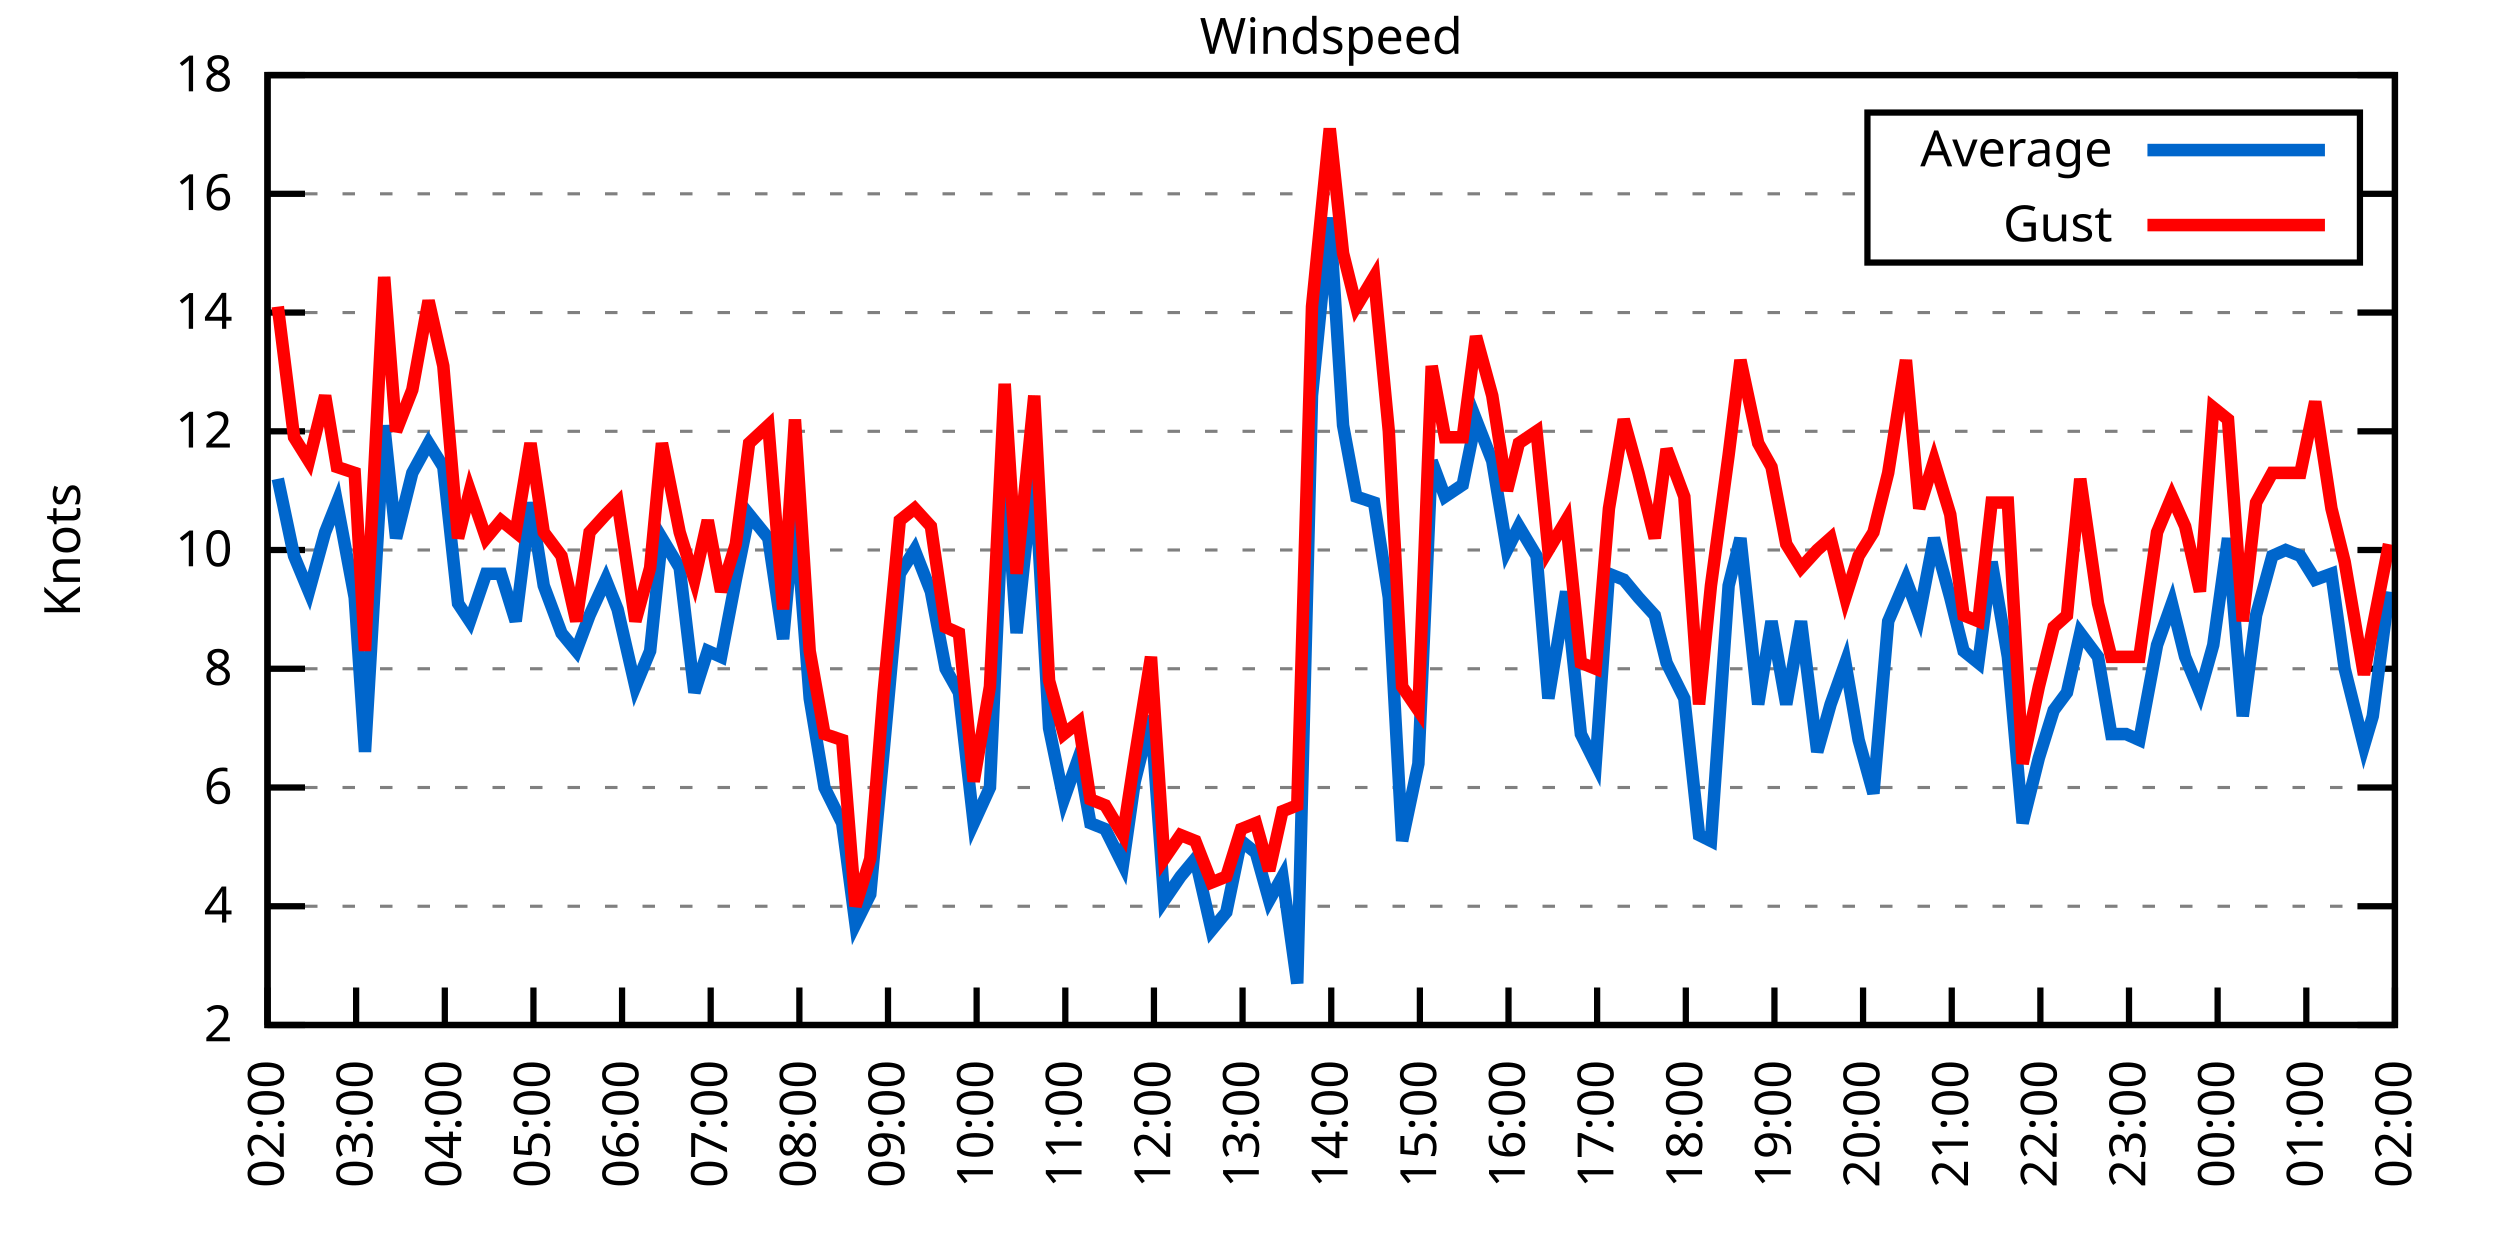
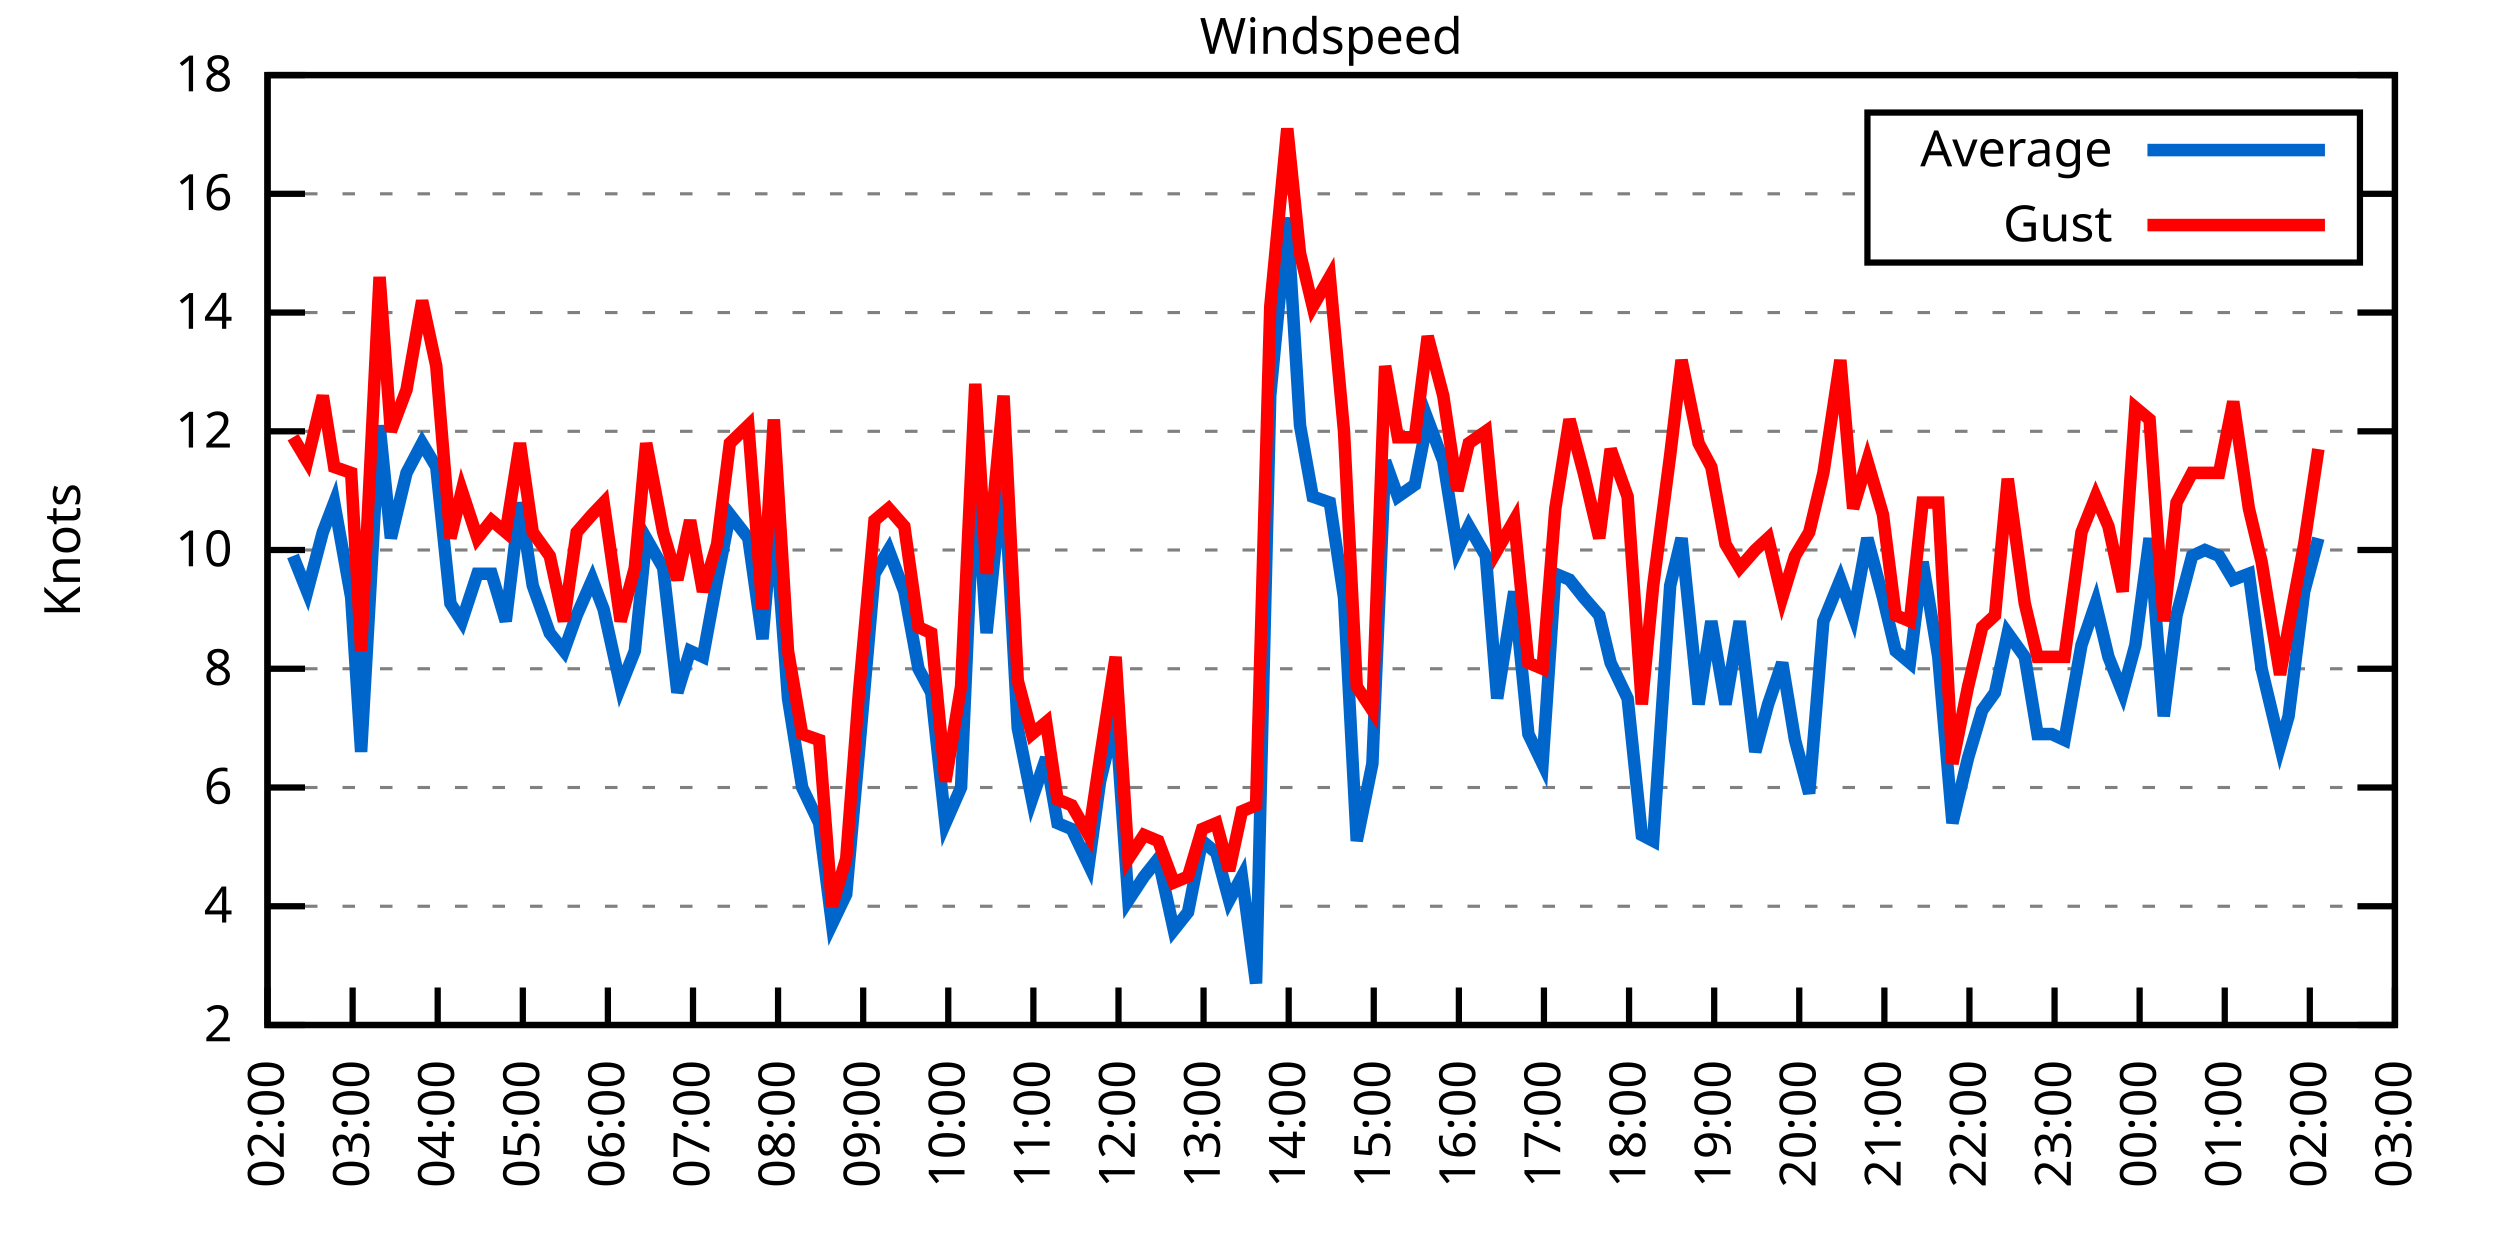
<svg xmlns="http://www.w3.org/2000/svg" xmlns:xlink="http://www.w3.org/1999/xlink" width="400" height="200" viewBox="0 0 400 200">
  <g id="gnuplot_canvas">
    <rect x="0" y="0" width="400" height="200" fill="none" />
    <defs>
      <circle id="gpDot" r="0.5" stroke-width="0.5" stroke="currentColor" />
      <path id="gpPt0" stroke-width="0.333" stroke="currentColor" d="M-1,0 h2 M0,-1 v2" />
      <path id="gpPt1" stroke-width="0.333" stroke="currentColor" d="M-1,-1 L1,1 M1,-1 L-1,1" />
      <path id="gpPt2" stroke-width="0.333" stroke="currentColor" d="M-1,0 L1,0 M0,-1 L0,1 M-1,-1 L1,1 M-1,1 L1,-1" />
      <rect id="gpPt3" stroke-width="0.333" stroke="currentColor" x="-1" y="-1" width="2" height="2" />
      <rect id="gpPt4" stroke-width="0.333" stroke="currentColor" fill="currentColor" x="-1" y="-1" width="2" height="2" />
      <circle id="gpPt5" stroke-width="0.333" stroke="currentColor" cx="0" cy="0" r="1" />
      <use xlink:href="#gpPt5" id="gpPt6" fill="currentColor" stroke="none" />
      <path id="gpPt7" stroke-width="0.333" stroke="currentColor" d="M0,-1.33 L-1.33,0.67 L1.33,0.67 z" />
      <use xlink:href="#gpPt7" id="gpPt8" fill="currentColor" stroke="none" />
      <use xlink:href="#gpPt7" id="gpPt9" stroke="currentColor" transform="rotate(180)" />
      <use xlink:href="#gpPt9" id="gpPt10" fill="currentColor" stroke="none" />
      <use xlink:href="#gpPt3" id="gpPt11" stroke="currentColor" transform="rotate(45)" />
      <use xlink:href="#gpPt11" id="gpPt12" fill="currentColor" stroke="none" />
      <path id="gpPt13" stroke-width="0.333" stroke="currentColor" d="M0,1.330 L1.265,0.411 L0.782,-1.067 L-0.782,-1.076 L-1.265,0.411 z" />
      <use xlink:href="#gpPt13" id="gpPt14" fill="currentColor" stroke="none" />
      <filter id="textbox" filterUnits="objectBoundingBox" x="0" y="0" height="1" width="1">
        <feFlood flood-color="white" flood-opacity="1" result="bgnd" />
        <feComposite in="SourceGraphic" in2="bgnd" operator="atop" />
      </filter>
      <filter id="greybox" filterUnits="objectBoundingBox" x="0" y="0" height="1" width="1">
        <feFlood flood-color="lightgrey" flood-opacity="1" result="grey" />
        <feComposite in="SourceGraphic" in2="grey" operator="atop" />
      </filter>
    </defs>
    <g fill="none" color="white" stroke="currentColor" stroke-width="1.00" stroke-linecap="butt" stroke-linejoin="miter">
</g>
    <g fill="none" color="black" stroke="currentColor" stroke-width="1.00" stroke-linecap="butt" stroke-linejoin="miter">
      <g stroke="none" shape-rendering="crispEdges">
        <polygon fill="rgb(255, 255, 255)" points="42.80,164.00 383.18,164.00 383.18,12.02 42.80,12.02 " />
      </g>
    </g>
    <g fill="none" color="black" stroke="currentColor" stroke-width="1.00" stroke-linecap="butt" stroke-linejoin="miter">
</g>
    <g fill="none" color="black" stroke="black" stroke-width="0.50" stroke-linecap="butt" stroke-linejoin="miter">
</g>
    <g fill="none" color="gray" stroke="currentColor" stroke-width="0.50" stroke-linecap="butt" stroke-linejoin="miter">
      <path stroke="gray" stroke-dasharray="2,4" class="gridline" d="M42.80,164.00 L383.19,164.00  " />
    </g>
    <g fill="none" color="gray" stroke="gray" stroke-width="1.00" stroke-linecap="butt" stroke-linejoin="miter">
</g>
    <g fill="none" color="black" stroke="currentColor" stroke-width="1.00" stroke-linecap="butt" stroke-linejoin="miter">
      <path stroke="black" d="M42.80,164.00 L48.80,164.00 M383.19,164.00 L377.19,164.00  " />
      <g transform="translate(37.20,166.60)" stroke="none" fill="black" font-family="Sans" font-size="8.00" text-anchor="end">
        <text>
          <tspan font-family="Sans"> 2</tspan>
        </text>
      </g>
    </g>
    <g fill="none" color="black" stroke="currentColor" stroke-width="1.00" stroke-linecap="butt" stroke-linejoin="miter">
</g>
    <g fill="none" color="black" stroke="black" stroke-width="0.50" stroke-linecap="butt" stroke-linejoin="miter">
</g>
    <g fill="none" color="gray" stroke="currentColor" stroke-width="0.50" stroke-linecap="butt" stroke-linejoin="miter">
      <path stroke="gray" stroke-dasharray="2,4" class="gridline" d="M42.80,145.00 L383.19,145.00  " />
    </g>
    <g fill="none" color="gray" stroke="gray" stroke-width="1.00" stroke-linecap="butt" stroke-linejoin="miter">
</g>
    <g fill="none" color="black" stroke="currentColor" stroke-width="1.00" stroke-linecap="butt" stroke-linejoin="miter">
      <path stroke="black" d="M42.80,145.00 L48.80,145.00 M383.19,145.00 L377.19,145.00  " />
      <g transform="translate(37.20,147.60)" stroke="none" fill="black" font-family="Sans" font-size="8.00" text-anchor="end">
        <text>
          <tspan font-family="Sans"> 4</tspan>
        </text>
      </g>
    </g>
    <g fill="none" color="black" stroke="currentColor" stroke-width="1.00" stroke-linecap="butt" stroke-linejoin="miter">
</g>
    <g fill="none" color="black" stroke="black" stroke-width="0.50" stroke-linecap="butt" stroke-linejoin="miter">
</g>
    <g fill="none" color="gray" stroke="currentColor" stroke-width="0.50" stroke-linecap="butt" stroke-linejoin="miter">
      <path stroke="gray" stroke-dasharray="2,4" class="gridline" d="M42.80,126.00 L383.19,126.00  " />
    </g>
    <g fill="none" color="gray" stroke="gray" stroke-width="1.00" stroke-linecap="butt" stroke-linejoin="miter">
</g>
    <g fill="none" color="black" stroke="currentColor" stroke-width="1.00" stroke-linecap="butt" stroke-linejoin="miter">
      <path stroke="black" d="M42.80,126.00 L48.80,126.00 M383.19,126.00 L377.19,126.00  " />
      <g transform="translate(37.20,128.60)" stroke="none" fill="black" font-family="Sans" font-size="8.00" text-anchor="end">
        <text>
          <tspan font-family="Sans"> 6</tspan>
        </text>
      </g>
    </g>
    <g fill="none" color="black" stroke="currentColor" stroke-width="1.00" stroke-linecap="butt" stroke-linejoin="miter">
</g>
    <g fill="none" color="black" stroke="black" stroke-width="0.50" stroke-linecap="butt" stroke-linejoin="miter">
</g>
    <g fill="none" color="gray" stroke="currentColor" stroke-width="0.50" stroke-linecap="butt" stroke-linejoin="miter">
      <path stroke="gray" stroke-dasharray="2,4" class="gridline" d="M42.80,107.00 L383.19,107.00  " />
    </g>
    <g fill="none" color="gray" stroke="gray" stroke-width="1.00" stroke-linecap="butt" stroke-linejoin="miter">
</g>
    <g fill="none" color="black" stroke="currentColor" stroke-width="1.00" stroke-linecap="butt" stroke-linejoin="miter">
      <path stroke="black" d="M42.80,107.00 L48.80,107.00 M383.19,107.00 L377.19,107.00  " />
      <g transform="translate(37.20,109.60)" stroke="none" fill="black" font-family="Sans" font-size="8.00" text-anchor="end">
        <text>
          <tspan font-family="Sans"> 8</tspan>
        </text>
      </g>
    </g>
    <g fill="none" color="black" stroke="currentColor" stroke-width="1.00" stroke-linecap="butt" stroke-linejoin="miter">
</g>
    <g fill="none" color="black" stroke="black" stroke-width="0.50" stroke-linecap="butt" stroke-linejoin="miter">
</g>
    <g fill="none" color="gray" stroke="currentColor" stroke-width="0.50" stroke-linecap="butt" stroke-linejoin="miter">
      <path stroke="gray" stroke-dasharray="2,4" class="gridline" d="M42.80,88.00 L383.19,88.00  " />
    </g>
    <g fill="none" color="gray" stroke="gray" stroke-width="1.00" stroke-linecap="butt" stroke-linejoin="miter">
</g>
    <g fill="none" color="black" stroke="currentColor" stroke-width="1.00" stroke-linecap="butt" stroke-linejoin="miter">
      <path stroke="black" d="M42.80,88.00 L48.80,88.00 M383.19,88.00 L377.19,88.00  " />
      <g transform="translate(37.20,90.60)" stroke="none" fill="black" font-family="Sans" font-size="8.00" text-anchor="end">
        <text>
          <tspan font-family="Sans"> 10</tspan>
        </text>
      </g>
    </g>
    <g fill="none" color="black" stroke="currentColor" stroke-width="1.00" stroke-linecap="butt" stroke-linejoin="miter">
</g>
    <g fill="none" color="black" stroke="black" stroke-width="0.50" stroke-linecap="butt" stroke-linejoin="miter">
</g>
    <g fill="none" color="gray" stroke="currentColor" stroke-width="0.50" stroke-linecap="butt" stroke-linejoin="miter">
      <path stroke="gray" stroke-dasharray="2,4" class="gridline" d="M42.80,69.01 L383.19,69.01  " />
    </g>
    <g fill="none" color="gray" stroke="gray" stroke-width="1.00" stroke-linecap="butt" stroke-linejoin="miter">
</g>
    <g fill="none" color="black" stroke="currentColor" stroke-width="1.00" stroke-linecap="butt" stroke-linejoin="miter">
      <path stroke="black" d="M42.80,69.01 L48.80,69.01 M383.19,69.01 L377.19,69.01  " />
      <g transform="translate(37.20,71.61)" stroke="none" fill="black" font-family="Sans" font-size="8.00" text-anchor="end">
        <text>
          <tspan font-family="Sans"> 12</tspan>
        </text>
      </g>
    </g>
    <g fill="none" color="black" stroke="currentColor" stroke-width="1.00" stroke-linecap="butt" stroke-linejoin="miter">
</g>
    <g fill="none" color="black" stroke="black" stroke-width="0.50" stroke-linecap="butt" stroke-linejoin="miter">
</g>
    <g fill="none" color="gray" stroke="currentColor" stroke-width="0.50" stroke-linecap="butt" stroke-linejoin="miter">
      <path stroke="gray" stroke-dasharray="2,4" class="gridline" d="M42.80,50.01 L383.19,50.01  " />
    </g>
    <g fill="none" color="gray" stroke="gray" stroke-width="1.00" stroke-linecap="butt" stroke-linejoin="miter">
</g>
    <g fill="none" color="black" stroke="currentColor" stroke-width="1.00" stroke-linecap="butt" stroke-linejoin="miter">
      <path stroke="black" d="M42.80,50.01 L48.80,50.01 M383.19,50.01 L377.19,50.01  " />
      <g transform="translate(37.20,52.61)" stroke="none" fill="black" font-family="Sans" font-size="8.00" text-anchor="end">
        <text>
          <tspan font-family="Sans"> 14</tspan>
        </text>
      </g>
    </g>
    <g fill="none" color="black" stroke="currentColor" stroke-width="1.00" stroke-linecap="butt" stroke-linejoin="miter">
</g>
    <g fill="none" color="black" stroke="black" stroke-width="0.50" stroke-linecap="butt" stroke-linejoin="miter">
</g>
    <g fill="none" color="gray" stroke="currentColor" stroke-width="0.50" stroke-linecap="butt" stroke-linejoin="miter">
      <path stroke="gray" stroke-dasharray="2,4" class="gridline" d="M42.80,31.01 L298.79,31.01 M377.59,31.01 L383.19,31.01  " />
    </g>
    <g fill="none" color="gray" stroke="gray" stroke-width="1.00" stroke-linecap="butt" stroke-linejoin="miter">
</g>
    <g fill="none" color="black" stroke="currentColor" stroke-width="1.00" stroke-linecap="butt" stroke-linejoin="miter">
      <path stroke="black" d="M42.80,31.01 L48.80,31.01 M383.19,31.01 L377.19,31.01  " />
      <g transform="translate(37.20,33.61)" stroke="none" fill="black" font-family="Sans" font-size="8.00" text-anchor="end">
        <text>
          <tspan font-family="Sans"> 16</tspan>
        </text>
      </g>
    </g>
    <g fill="none" color="black" stroke="currentColor" stroke-width="1.00" stroke-linecap="butt" stroke-linejoin="miter">
</g>
    <g fill="none" color="black" stroke="black" stroke-width="0.50" stroke-linecap="butt" stroke-linejoin="miter">
</g>
    <g fill="none" color="gray" stroke="currentColor" stroke-width="0.50" stroke-linecap="butt" stroke-linejoin="miter">
      <path stroke="gray" stroke-dasharray="2,4" class="gridline" d="M42.80,12.01 L383.19,12.01  " />
    </g>
    <g fill="none" color="gray" stroke="gray" stroke-width="1.00" stroke-linecap="butt" stroke-linejoin="miter">
</g>
    <g fill="none" color="black" stroke="currentColor" stroke-width="1.00" stroke-linecap="butt" stroke-linejoin="miter">
      <path stroke="black" d="M42.80,12.01 L48.80,12.01 M383.19,12.01 L377.19,12.01  " />
      <g transform="translate(37.20,14.61)" stroke="none" fill="black" font-family="Sans" font-size="8.00" text-anchor="end">
        <text>
          <tspan font-family="Sans"> 18</tspan>
        </text>
      </g>
    </g>
    <g fill="none" color="black" stroke="currentColor" stroke-width="1.00" stroke-linecap="butt" stroke-linejoin="miter">
      <path stroke="black" d="M42.80,164.00 L42.80,158.00  " />
      <g transform="translate(45.40,169.60) rotate(270.00)" stroke="none" fill="black" font-family="Sans" font-size="8.00" text-anchor="end">
        <text>
          <tspan font-family="Sans">02:00</tspan>
        </text>
      </g>
    </g>
    <g fill="none" color="black" stroke="currentColor" stroke-width="1.00" stroke-linecap="butt" stroke-linejoin="miter">
-       <path stroke="black" d="M56.98,164.00 L56.98,158.00  " />
-       <g transform="translate(59.58,169.60) rotate(270.00)" stroke="none" fill="black" font-family="Sans" font-size="8.00" text-anchor="end">
+       <path stroke="black" d="M56.42,164.00 L56.42,158.00  " />
+       <g transform="translate(59.02,169.60) rotate(270.00)" stroke="none" fill="black" font-family="Sans" font-size="8.00" text-anchor="end">
        <text>
          <tspan font-family="Sans">03:00</tspan>
        </text>
      </g>
    </g>
    <g fill="none" color="black" stroke="currentColor" stroke-width="1.00" stroke-linecap="butt" stroke-linejoin="miter">
-       <path stroke="black" d="M71.17,164.00 L71.17,158.00  " />
-       <g transform="translate(73.77,169.60) rotate(270.00)" stroke="none" fill="black" font-family="Sans" font-size="8.00" text-anchor="end">
+       <path stroke="black" d="M70.03,164.00 L70.03,158.00  " />
+       <g transform="translate(72.63,169.60) rotate(270.00)" stroke="none" fill="black" font-family="Sans" font-size="8.00" text-anchor="end">
        <text>
          <tspan font-family="Sans">04:00</tspan>
        </text>
      </g>
    </g>
    <g fill="none" color="black" stroke="currentColor" stroke-width="1.00" stroke-linecap="butt" stroke-linejoin="miter">
-       <path stroke="black" d="M85.35,164.00 L85.35,158.00  " />
-       <g transform="translate(87.95,169.60) rotate(270.00)" stroke="none" fill="black" font-family="Sans" font-size="8.00" text-anchor="end">
+       <path stroke="black" d="M83.65,164.00 L83.65,158.00  " />
+       <g transform="translate(86.25,169.60) rotate(270.00)" stroke="none" fill="black" font-family="Sans" font-size="8.00" text-anchor="end">
        <text>
          <tspan font-family="Sans">05:00</tspan>
        </text>
      </g>
    </g>
    <g fill="none" color="black" stroke="currentColor" stroke-width="1.00" stroke-linecap="butt" stroke-linejoin="miter">
-       <path stroke="black" d="M99.53,164.00 L99.53,158.00  " />
-       <g transform="translate(102.13,169.60) rotate(270.00)" stroke="none" fill="black" font-family="Sans" font-size="8.00" text-anchor="end">
+       <path stroke="black" d="M97.26,164.00 L97.26,158.00  " />
+       <g transform="translate(99.86,169.60) rotate(270.00)" stroke="none" fill="black" font-family="Sans" font-size="8.00" text-anchor="end">
        <text>
          <tspan font-family="Sans">06:00</tspan>
        </text>
      </g>
    </g>
    <g fill="none" color="black" stroke="currentColor" stroke-width="1.00" stroke-linecap="butt" stroke-linejoin="miter">
-       <path stroke="black" d="M113.71,164.00 L113.71,158.00  " />
-       <g transform="translate(116.31,169.60) rotate(270.00)" stroke="none" fill="black" font-family="Sans" font-size="8.00" text-anchor="end">
+       <path stroke="black" d="M110.88,164.00 L110.88,158.00  " />
+       <g transform="translate(113.48,169.60) rotate(270.00)" stroke="none" fill="black" font-family="Sans" font-size="8.00" text-anchor="end">
        <text>
          <tspan font-family="Sans">07:00</tspan>
        </text>
      </g>
    </g>
    <g fill="none" color="black" stroke="currentColor" stroke-width="1.00" stroke-linecap="butt" stroke-linejoin="miter">
-       <path stroke="black" d="M127.90,164.00 L127.90,158.00  " />
-       <g transform="translate(130.50,169.60) rotate(270.00)" stroke="none" fill="black" font-family="Sans" font-size="8.00" text-anchor="end">
+       <path stroke="black" d="M124.49,164.00 L124.49,158.00  " />
+       <g transform="translate(127.09,169.60) rotate(270.00)" stroke="none" fill="black" font-family="Sans" font-size="8.00" text-anchor="end">
        <text>
          <tspan font-family="Sans">08:00</tspan>
        </text>
      </g>
    </g>
    <g fill="none" color="black" stroke="currentColor" stroke-width="1.00" stroke-linecap="butt" stroke-linejoin="miter">
-       <path stroke="black" d="M142.08,164.00 L142.08,158.00  " />
-       <g transform="translate(144.68,169.60) rotate(270.00)" stroke="none" fill="black" font-family="Sans" font-size="8.00" text-anchor="end">
+       <path stroke="black" d="M138.11,164.00 L138.11,158.00  " />
+       <g transform="translate(140.71,169.60) rotate(270.00)" stroke="none" fill="black" font-family="Sans" font-size="8.00" text-anchor="end">
        <text>
          <tspan font-family="Sans">09:00</tspan>
        </text>
      </g>
    </g>
    <g fill="none" color="black" stroke="currentColor" stroke-width="1.00" stroke-linecap="butt" stroke-linejoin="miter">
-       <path stroke="black" d="M156.26,164.00 L156.26,158.00  " />
-       <g transform="translate(158.86,169.60) rotate(270.00)" stroke="none" fill="black" font-family="Sans" font-size="8.00" text-anchor="end">
+       <path stroke="black" d="M151.72,164.00 L151.72,158.00  " />
+       <g transform="translate(154.32,169.60) rotate(270.00)" stroke="none" fill="black" font-family="Sans" font-size="8.00" text-anchor="end">
        <text>
          <tspan font-family="Sans">10:00</tspan>
        </text>
      </g>
    </g>
    <g fill="none" color="black" stroke="currentColor" stroke-width="1.00" stroke-linecap="butt" stroke-linejoin="miter">
-       <path stroke="black" d="M170.45,164.00 L170.45,158.00  " />
-       <g transform="translate(173.05,169.60) rotate(270.00)" stroke="none" fill="black" font-family="Sans" font-size="8.00" text-anchor="end">
+       <path stroke="black" d="M165.34,164.00 L165.34,158.00  " />
+       <g transform="translate(167.94,169.60) rotate(270.00)" stroke="none" fill="black" font-family="Sans" font-size="8.00" text-anchor="end">
        <text>
          <tspan font-family="Sans">11:00</tspan>
        </text>
      </g>
    </g>
    <g fill="none" color="black" stroke="currentColor" stroke-width="1.00" stroke-linecap="butt" stroke-linejoin="miter">
-       <path stroke="black" d="M184.63,164.00 L184.63,158.00  " />
-       <g transform="translate(187.23,169.60) rotate(270.00)" stroke="none" fill="black" font-family="Sans" font-size="8.00" text-anchor="end">
+       <path stroke="black" d="M178.96,164.00 L178.96,158.00  " />
+       <g transform="translate(181.56,169.60) rotate(270.00)" stroke="none" fill="black" font-family="Sans" font-size="8.00" text-anchor="end">
        <text>
          <tspan font-family="Sans">12:00</tspan>
        </text>
      </g>
    </g>
    <g fill="none" color="black" stroke="currentColor" stroke-width="1.00" stroke-linecap="butt" stroke-linejoin="miter">
-       <path stroke="black" d="M198.81,164.00 L198.81,158.00  " />
-       <g transform="translate(201.41,169.60) rotate(270.00)" stroke="none" fill="black" font-family="Sans" font-size="8.00" text-anchor="end">
+       <path stroke="black" d="M192.57,164.00 L192.57,158.00  " />
+       <g transform="translate(195.17,169.60) rotate(270.00)" stroke="none" fill="black" font-family="Sans" font-size="8.00" text-anchor="end">
        <text>
          <tspan font-family="Sans">13:00</tspan>
        </text>
      </g>
    </g>
    <g fill="none" color="black" stroke="currentColor" stroke-width="1.00" stroke-linecap="butt" stroke-linejoin="miter">
-       <path stroke="black" d="M213.00,164.00 L213.00,158.00  " />
-       <g transform="translate(215.60,169.60) rotate(270.00)" stroke="none" fill="black" font-family="Sans" font-size="8.00" text-anchor="end">
+       <path stroke="black" d="M206.19,164.00 L206.19,158.00  " />
+       <g transform="translate(208.79,169.60) rotate(270.00)" stroke="none" fill="black" font-family="Sans" font-size="8.00" text-anchor="end">
        <text>
          <tspan font-family="Sans">14:00</tspan>
        </text>
      </g>
    </g>
    <g fill="none" color="black" stroke="currentColor" stroke-width="1.00" stroke-linecap="butt" stroke-linejoin="miter">
-       <path stroke="black" d="M227.18,164.00 L227.18,158.00  " />
-       <g transform="translate(229.78,169.60) rotate(270.00)" stroke="none" fill="black" font-family="Sans" font-size="8.00" text-anchor="end">
+       <path stroke="black" d="M219.80,164.00 L219.80,158.00  " />
+       <g transform="translate(222.40,169.60) rotate(270.00)" stroke="none" fill="black" font-family="Sans" font-size="8.00" text-anchor="end">
        <text>
          <tspan font-family="Sans">15:00</tspan>
        </text>
      </g>
    </g>
    <g fill="none" color="black" stroke="currentColor" stroke-width="1.00" stroke-linecap="butt" stroke-linejoin="miter">
-       <path stroke="black" d="M241.36,164.00 L241.36,158.00  " />
-       <g transform="translate(243.96,169.60) rotate(270.00)" stroke="none" fill="black" font-family="Sans" font-size="8.00" text-anchor="end">
+       <path stroke="black" d="M233.42,164.00 L233.42,158.00  " />
+       <g transform="translate(236.02,169.60) rotate(270.00)" stroke="none" fill="black" font-family="Sans" font-size="8.00" text-anchor="end">
        <text>
          <tspan font-family="Sans">16:00</tspan>
        </text>
      </g>
    </g>
    <g fill="none" color="black" stroke="currentColor" stroke-width="1.00" stroke-linecap="butt" stroke-linejoin="miter">
-       <path stroke="black" d="M255.54,164.00 L255.54,158.00  " />
-       <g transform="translate(258.14,169.60) rotate(270.00)" stroke="none" fill="black" font-family="Sans" font-size="8.00" text-anchor="end">
+       <path stroke="black" d="M247.03,164.00 L247.03,158.00  " />
+       <g transform="translate(249.63,169.60) rotate(270.00)" stroke="none" fill="black" font-family="Sans" font-size="8.00" text-anchor="end">
        <text>
          <tspan font-family="Sans">17:00</tspan>
        </text>
      </g>
    </g>
    <g fill="none" color="black" stroke="currentColor" stroke-width="1.00" stroke-linecap="butt" stroke-linejoin="miter">
-       <path stroke="black" d="M269.73,164.00 L269.73,158.00  " />
-       <g transform="translate(272.33,169.60) rotate(270.00)" stroke="none" fill="black" font-family="Sans" font-size="8.00" text-anchor="end">
+       <path stroke="black" d="M260.65,164.00 L260.65,158.00  " />
+       <g transform="translate(263.25,169.60) rotate(270.00)" stroke="none" fill="black" font-family="Sans" font-size="8.00" text-anchor="end">
        <text>
          <tspan font-family="Sans">18:00</tspan>
        </text>
      </g>
    </g>
    <g fill="none" color="black" stroke="currentColor" stroke-width="1.00" stroke-linecap="butt" stroke-linejoin="miter">
-       <path stroke="black" d="M283.91,164.00 L283.91,158.00  " />
-       <g transform="translate(286.51,169.60) rotate(270.00)" stroke="none" fill="black" font-family="Sans" font-size="8.00" text-anchor="end">
+       <path stroke="black" d="M274.27,164.00 L274.27,158.00  " />
+       <g transform="translate(276.87,169.60) rotate(270.00)" stroke="none" fill="black" font-family="Sans" font-size="8.00" text-anchor="end">
        <text>
          <tspan font-family="Sans">19:00</tspan>
        </text>
      </g>
    </g>
    <g fill="none" color="black" stroke="currentColor" stroke-width="1.00" stroke-linecap="butt" stroke-linejoin="miter">
-       <path stroke="black" d="M298.09,164.00 L298.09,158.00  " />
-       <g transform="translate(300.69,169.60) rotate(270.00)" stroke="none" fill="black" font-family="Sans" font-size="8.00" text-anchor="end">
+       <path stroke="black" d="M287.88,164.00 L287.88,158.00  " />
+       <g transform="translate(290.48,169.60) rotate(270.00)" stroke="none" fill="black" font-family="Sans" font-size="8.00" text-anchor="end">
        <text>
          <tspan font-family="Sans">20:00</tspan>
        </text>
      </g>
    </g>
    <g fill="none" color="black" stroke="currentColor" stroke-width="1.00" stroke-linecap="butt" stroke-linejoin="miter">
-       <path stroke="black" d="M312.28,164.00 L312.28,158.00  " />
-       <g transform="translate(314.88,169.60) rotate(270.00)" stroke="none" fill="black" font-family="Sans" font-size="8.00" text-anchor="end">
+       <path stroke="black" d="M301.50,164.00 L301.50,158.00  " />
+       <g transform="translate(304.10,169.60) rotate(270.00)" stroke="none" fill="black" font-family="Sans" font-size="8.00" text-anchor="end">
        <text>
          <tspan font-family="Sans">21:00</tspan>
        </text>
      </g>
    </g>
    <g fill="none" color="black" stroke="currentColor" stroke-width="1.00" stroke-linecap="butt" stroke-linejoin="miter">
-       <path stroke="black" d="M326.46,164.00 L326.46,158.00  " />
-       <g transform="translate(329.06,169.60) rotate(270.00)" stroke="none" fill="black" font-family="Sans" font-size="8.00" text-anchor="end">
+       <path stroke="black" d="M315.11,164.00 L315.11,158.00  " />
+       <g transform="translate(317.71,169.60) rotate(270.00)" stroke="none" fill="black" font-family="Sans" font-size="8.00" text-anchor="end">
        <text>
          <tspan font-family="Sans">22:00</tspan>
        </text>
      </g>
    </g>
    <g fill="none" color="black" stroke="currentColor" stroke-width="1.00" stroke-linecap="butt" stroke-linejoin="miter">
-       <path stroke="black" d="M340.64,164.00 L340.64,158.00  " />
-       <g transform="translate(343.24,169.60) rotate(270.00)" stroke="none" fill="black" font-family="Sans" font-size="8.00" text-anchor="end">
+       <path stroke="black" d="M328.73,164.00 L328.73,158.00  " />
+       <g transform="translate(331.33,169.60) rotate(270.00)" stroke="none" fill="black" font-family="Sans" font-size="8.00" text-anchor="end">
        <text>
          <tspan font-family="Sans">23:00</tspan>
        </text>
      </g>
    </g>
    <g fill="none" color="black" stroke="currentColor" stroke-width="1.00" stroke-linecap="butt" stroke-linejoin="miter">
-       <path stroke="black" d="M354.82,164.00 L354.82,158.00  " />
-       <g transform="translate(357.42,169.60) rotate(270.00)" stroke="none" fill="black" font-family="Sans" font-size="8.00" text-anchor="end">
+       <path stroke="black" d="M342.34,164.00 L342.34,158.00  " />
+       <g transform="translate(344.94,169.60) rotate(270.00)" stroke="none" fill="black" font-family="Sans" font-size="8.00" text-anchor="end">
        <text>
          <tspan font-family="Sans">00:00</tspan>
        </text>
      </g>
    </g>
    <g fill="none" color="black" stroke="currentColor" stroke-width="1.00" stroke-linecap="butt" stroke-linejoin="miter">
-       <path stroke="black" d="M369.01,164.00 L369.01,158.00  " />
-       <g transform="translate(371.61,169.60) rotate(270.00)" stroke="none" fill="black" font-family="Sans" font-size="8.00" text-anchor="end">
+       <path stroke="black" d="M355.96,164.00 L355.96,158.00  " />
+       <g transform="translate(358.56,169.60) rotate(270.00)" stroke="none" fill="black" font-family="Sans" font-size="8.00" text-anchor="end">
        <text>
          <tspan font-family="Sans">01:00</tspan>
+         </text>
+       </g>
+     </g>
+     <g fill="none" color="black" stroke="currentColor" stroke-width="1.00" stroke-linecap="butt" stroke-linejoin="miter">
+       <path stroke="black" d="M369.57,164.00 L369.57,158.00  " />
+       <g transform="translate(372.17,169.60) rotate(270.00)" stroke="none" fill="black" font-family="Sans" font-size="8.00" text-anchor="end">
+         <text>
+           <tspan font-family="Sans">02:00</tspan>
        </text>
      </g>
    </g>
    <g fill="none" color="black" stroke="currentColor" stroke-width="1.00" stroke-linecap="butt" stroke-linejoin="miter">
      <path stroke="black" d="M383.19,164.00 L383.19,158.00  " />
      <g transform="translate(385.79,169.60) rotate(270.00)" stroke="none" fill="black" font-family="Sans" font-size="8.00" text-anchor="end">
        <text>
-           <tspan font-family="Sans">02:00</tspan>
+           <tspan font-family="Sans">03:00</tspan>
        </text>
      </g>
    </g>
    <g fill="none" color="black" stroke="currentColor" stroke-width="1.00" stroke-linecap="butt" stroke-linejoin="miter">
</g>
    <g fill="none" color="black" stroke="currentColor" stroke-width="1.00" stroke-linecap="butt" stroke-linejoin="miter">
      <path stroke="black" d="M42.80,12.01 L42.80,164.00 L383.19,164.00 L383.19,12.01 L42.80,12.01 Z  " />
    </g>
    <g fill="none" color="black" stroke="currentColor" stroke-width="1.00" stroke-linecap="butt" stroke-linejoin="miter">
</g>
    <g fill="none" color="black" stroke="currentColor" stroke-width="1.00" stroke-linecap="butt" stroke-linejoin="miter">
      <path stroke="black" d="M298.79,42.01 L298.79,18.01 L377.59,18.01 L377.59,42.01 L298.79,42.01 Z  " />
    </g>
    <g id="Windspeed_plot_1">
      <g fill="none" color="white" stroke="black" stroke-width="2.00" stroke-linecap="butt" stroke-linejoin="miter">
</g>
      <g fill="none" color="black" stroke="currentColor" stroke-width="2.00" stroke-linecap="butt" stroke-linejoin="miter">
        <g transform="translate(337.99,26.61)" stroke="none" fill="black" font-family="Sans" font-size="8.00" text-anchor="end">
          <text>
            <tspan font-family="Sans">Average</tspan>
          </text>
        </g>
      </g>
      <g fill="none" color="black" stroke="currentColor" stroke-width="2.00" stroke-linecap="butt" stroke-linejoin="miter">
-         <path stroke="rgb(  0, 102, 204)" d="M343.59,24.01 L371.99,24.01 M44.45,76.61 L47.05,88.95 L49.42,94.65 L52.02,85.16 L53.91,80.41 L56.75,95.60   L58.40,120.30 L61.47,68.06 L63.37,86.11 L65.97,75.66 L68.57,70.91 L70.93,74.71 L73.29,96.55 L75.18,99.40   L77.78,91.80 L80.15,91.80 L82.51,99.40 L84.88,80.41 L87.00,93.70 L89.84,101.30 L92.20,104.15 L94.33,98.45   L96.93,92.75 L98.82,97.50 L101.66,109.85 L104.02,104.15 L105.91,86.11 L108.75,90.85 L111.11,110.80 L113.24,104.15   L115.37,105.10 L117.73,92.75 L119.86,82.31 L122.93,86.11 L125.30,102.25 L127.19,81.36 L129.55,111.75 L131.92,126.00   L134.75,131.70 L136.88,147.85 L139.24,143.10 L141.37,120.30 L143.97,91.80 L146.34,88.00 L148.94,94.65 L151.30,107.00   L153.43,110.80 L155.79,131.70 L158.39,126.00 L160.75,73.76 L162.65,101.30 L165.48,74.71 L167.85,116.50 L170.21,127.90   L172.57,121.25 L174.46,131.70 L176.83,132.65 L179.67,138.35 L181.56,125.05 L184.16,114.60 L186.28,144.05 L188.88,140.25   L191.25,137.40 L193.85,148.80 L196.21,145.95 L198.58,134.55 L200.94,136.45 L203.07,144.05 L205.19,140.25 L207.56,157.35   L209.92,63.31 L212.76,34.81 L214.89,68.06 L217.01,79.46 L219.85,80.41 L222.21,95.60 L224.34,134.55 L226.94,122.20   L229.07,73.76 L231.20,79.46 L234.03,77.56 L236.16,67.11 L238.76,73.76 L241.12,88.00 L243.02,84.21 L245.85,88.95   L247.74,111.75 L250.58,94.65 L252.94,117.45 L255.31,122.20 L257.43,91.80 L259.80,92.75 L262.16,95.60 L264.76,98.45   L266.65,106.05 L269.49,111.75 L271.85,133.60 L273.75,134.55 L276.58,93.70 L278.47,86.11 L281.31,112.70 L283.44,99.40   L285.80,112.70 L288.16,99.40 L290.76,120.30 L292.89,112.70 L295.26,106.05 L297.38,118.40 L299.75,126.95 L302.11,99.40   L304.95,92.75 L307.08,98.45 L309.44,86.11 L312.04,95.60 L314.17,104.15 L316.53,106.05 L318.66,89.90 L321.26,105.10   L323.62,131.70 L326.22,121.25 L328.59,113.65 L330.71,110.80 L332.84,101.30 L335.68,105.10 L337.80,117.45 L340.17,117.45   L342.30,118.40 L345.13,103.20 L347.50,96.55 L349.62,105.10 L351.99,110.80 L354.12,103.20 L356.48,86.11 L358.84,114.60   L360.97,98.45 L363.57,88.95 L365.70,88.00 L368.06,88.95 L370.43,92.75 L373.03,91.80 L375.15,107.00 L378.23,119.35   L379.64,114.60 L382.24,94.65  " />
+         <path stroke="rgb(  0, 102, 204)" d="M343.59,24.01 L371.99,24.01 M46.88,88.95 L49.15,94.65 L51.65,85.16 L53.47,80.41 L56.19,95.60 L57.78,120.30   L60.73,68.06 L62.54,86.11 L65.04,75.66 L67.54,70.91 L69.80,74.71 L72.07,96.55 L73.89,99.40 L76.39,91.80   L78.65,91.80 L80.92,99.40 L83.19,80.41 L85.24,93.70 L87.96,101.30 L90.23,104.15 L92.27,98.45 L94.77,92.75   L96.58,97.50 L99.30,109.85 L101.57,104.15 L103.39,86.11 L106.11,90.85 L108.38,110.80 L110.42,104.15 L112.47,105.10   L114.74,92.75 L116.78,82.31 L119.73,86.11 L122.00,102.25 L123.81,81.36 L126.08,111.75 L128.35,126.00 L131.07,131.70   L133.12,147.85 L135.39,143.10 L137.43,120.30 L139.92,91.80 L142.19,88.00 L144.69,94.65 L146.96,107.00 L149.00,110.80   L151.27,131.70 L153.77,126.00 L156.04,73.76 L157.85,101.30 L160.57,74.71 L162.84,116.50 L165.11,127.90 L167.38,121.25   L169.20,131.70 L171.47,132.65 L174.19,138.35 L176.01,125.05 L178.50,114.60 L180.54,144.05 L183.04,140.25 L185.31,137.40   L187.81,148.80 L190.08,145.95 L192.34,134.55 L194.61,136.45 L196.66,144.05 L198.70,140.25 L200.97,157.35 L203.24,63.31   L205.96,34.81 L208.00,68.06 L210.04,79.46 L212.77,80.41 L215.04,95.60 L217.08,134.55 L219.58,122.20 L221.62,73.76   L223.66,79.46 L226.38,77.56 L228.43,67.11 L230.92,73.76 L233.19,88.00 L235.01,84.21 L237.73,88.95 L239.55,111.75   L242.27,94.65 L244.54,117.45 L246.81,122.20 L248.85,91.80 L251.12,92.75 L253.39,95.60 L255.88,98.45 L257.70,106.05   L260.42,111.75 L262.69,133.60 L264.51,134.55 L267.23,93.70 L269.05,86.11 L271.77,112.70 L273.81,99.40 L276.08,112.70   L278.35,99.40 L280.85,120.30 L282.89,112.70 L285.16,106.05 L287.20,118.40 L289.47,126.95 L291.74,99.40 L294.46,92.75   L296.50,98.45 L298.77,86.11 L301.27,95.60 L303.31,104.15 L305.58,106.05 L307.62,89.90 L310.12,105.10 L312.39,131.70   L314.89,121.25 L317.15,113.65 L319.20,110.80 L321.24,101.30 L323.96,105.10 L326.00,117.45 L328.27,117.45 L330.32,118.40   L333.04,103.20 L335.31,96.55 L337.35,105.10 L339.62,110.80 L341.66,103.20 L343.93,86.11 L346.20,114.60 L348.24,98.45   L350.74,88.95 L352.78,88.00 L355.05,88.95 L357.32,92.75 L359.82,91.80 L361.86,107.00 L364.81,119.35 L366.17,114.60   L368.67,94.65 L370.94,86.11  " />
      </g>
    </g>
    <g id="Windspeed_plot_2">
      <g fill="none" color="black" stroke="currentColor" stroke-width="2.00" stroke-linecap="butt" stroke-linejoin="miter">
        <g transform="translate(337.99,38.61)" stroke="none" fill="black" font-family="Sans" font-size="8.00" text-anchor="end">
          <text>
            <tspan font-family="Sans">Gust</tspan>
          </text>
        </g>
      </g>
      <g fill="none" color="black" stroke="currentColor" stroke-width="2.00" stroke-linecap="butt" stroke-linejoin="miter">
-         <path stroke="rgb(255,   0,   0)" d="M343.59,36.01 L371.99,36.01 M44.45,49.06 L47.05,69.96 L49.42,73.76 L52.02,63.31 L53.91,74.71 L56.75,75.66   L58.40,104.15 L61.47,44.31 L63.37,69.01 L65.97,62.36 L68.57,48.11 L70.93,58.56 L73.29,86.11 L75.18,78.51   L77.78,86.11 L80.15,83.26 L82.51,85.16 L84.88,70.91 L87.00,85.16 L89.84,88.95 L92.20,99.40 L94.33,85.16   L96.93,82.31 L98.82,80.41 L101.66,99.40 L104.02,90.85 L105.91,70.91 L108.75,85.16 L111.11,92.75 L113.24,83.26   L115.37,94.65 L117.73,87.06 L119.86,70.91 L122.93,68.06 L125.30,97.50 L127.19,67.11 L129.55,104.15 L131.92,117.45   L134.75,118.40 L136.88,145.00 L139.24,137.40 L141.37,110.80 L143.97,83.26 L146.34,81.36 L148.94,84.21 L151.30,100.35   L153.43,101.30 L155.79,125.05 L158.39,109.85 L160.75,61.41 L162.65,91.80 L165.48,63.31 L167.85,108.90 L170.21,117.45   L172.57,115.55 L174.46,127.90 L176.83,128.85 L179.67,133.60 L181.56,121.25 L184.16,105.10 L186.28,137.40 L188.88,133.60   L191.25,134.55 L193.85,141.20 L196.21,140.25 L198.58,132.65 L200.94,131.70 L203.07,139.30 L205.19,129.80 L207.56,128.85   L209.92,49.06 L212.76,20.56 L214.89,40.51 L217.01,49.06 L219.85,44.31 L222.21,69.01 L224.34,109.85 L226.94,113.65   L229.07,58.56 L231.20,69.96 L234.03,69.96 L236.16,53.81 L238.76,63.31 L241.12,78.51 L243.02,70.91 L245.85,69.01   L247.74,88.00 L250.58,83.26 L252.94,106.05 L255.31,107.00 L257.43,81.36 L259.80,67.11 L262.16,75.66 L264.76,86.11   L266.65,71.86 L269.49,79.46 L271.85,112.70 L273.75,93.70 L276.58,72.81 L278.47,57.61 L281.31,70.91 L283.44,74.71   L285.80,87.06 L288.16,90.85 L290.76,88.00 L292.89,86.11 L295.26,95.60 L297.38,88.95 L299.75,85.16 L302.11,75.66   L304.95,57.61 L307.08,81.36 L309.44,73.76 L312.04,82.31 L314.17,98.45 L316.53,99.40 L318.66,80.41 L321.26,80.41   L323.62,122.20 L326.22,109.85 L328.59,100.35 L330.71,98.45 L332.84,76.61 L335.68,96.55 L337.80,105.10 L340.17,105.10   L342.30,105.10 L345.13,85.16 L347.50,79.46 L349.62,84.21 L351.99,94.65 L354.12,65.21 L356.48,67.11 L358.84,99.40   L360.97,80.41 L363.57,75.66 L365.70,75.66 L368.06,75.66 L370.43,64.26 L373.03,81.36 L375.15,89.90 L378.23,107.95   L379.64,100.35 L382.24,87.06  " />
+         <path stroke="rgb(255,   0,   0)" d="M343.59,36.01 L371.99,36.01 M46.88,69.96 L49.15,73.76 L51.65,63.31 L53.47,74.71 L56.19,75.66 L57.78,104.15   L60.73,44.31 L62.54,69.01 L65.04,62.36 L67.54,48.11 L69.80,58.56 L72.07,86.11 L73.89,78.51 L76.39,86.11   L78.65,83.26 L80.92,85.16 L83.19,70.91 L85.24,85.16 L87.96,88.95 L90.23,99.40 L92.27,85.16 L94.77,82.31   L96.58,80.41 L99.30,99.40 L101.57,90.85 L103.39,70.91 L106.11,85.16 L108.38,92.75 L110.42,83.26 L112.47,94.65   L114.74,87.06 L116.78,70.91 L119.73,68.06 L122.00,97.50 L123.81,67.11 L126.08,104.15 L128.35,117.45 L131.07,118.40   L133.12,145.00 L135.39,137.40 L137.43,110.80 L139.92,83.26 L142.19,81.36 L144.69,84.21 L146.96,100.35 L149.00,101.30   L151.27,125.05 L153.77,109.85 L156.04,61.41 L157.85,91.80 L160.57,63.31 L162.84,108.90 L165.11,117.45 L167.38,115.55   L169.20,127.90 L171.47,128.85 L174.19,133.60 L176.01,121.25 L178.50,105.10 L180.54,137.40 L183.04,133.60 L185.31,134.55   L187.81,141.20 L190.08,140.25 L192.34,132.65 L194.61,131.70 L196.66,139.30 L198.70,129.80 L200.97,128.85 L203.24,49.06   L205.96,20.56 L208.00,40.51 L210.04,49.06 L212.77,44.31 L215.04,69.01 L217.08,109.85 L219.58,113.65 L221.62,58.56   L223.66,69.96 L226.38,69.96 L228.43,53.81 L230.92,63.31 L233.19,78.51 L235.01,70.91 L237.73,69.01 L239.55,88.00   L242.27,83.26 L244.54,106.05 L246.81,107.00 L248.85,81.36 L251.12,67.11 L253.39,75.66 L255.88,86.11 L257.70,71.86   L260.42,79.46 L262.69,112.70 L264.51,93.70 L267.23,72.81 L269.05,57.61 L271.77,70.91 L273.81,74.71 L276.08,87.06   L278.35,90.85 L280.85,88.00 L282.89,86.11 L285.16,95.60 L287.20,88.95 L289.47,85.16 L291.74,75.66 L294.46,57.61   L296.50,81.36 L298.77,73.76 L301.27,82.31 L303.31,98.45 L305.58,99.40 L307.62,80.41 L310.12,80.41 L312.39,122.20   L314.89,109.85 L317.15,100.35 L319.20,98.45 L321.24,76.61 L323.96,96.55 L326.00,105.10 L328.27,105.10 L330.32,105.10   L333.04,85.16 L335.31,79.46 L337.35,84.21 L339.62,94.65 L341.66,65.21 L343.93,67.11 L346.20,99.40 L348.24,80.41   L350.74,75.66 L352.78,75.66 L355.05,75.66 L357.32,64.26 L359.82,81.36 L361.86,89.90 L364.81,107.95 L366.17,100.35   L368.67,87.06 L370.94,71.86  " />
      </g>
    </g>
    <g fill="none" color="black" stroke="currentColor" stroke-width="2.00" stroke-linecap="butt" stroke-linejoin="miter">
</g>
    <g fill="none" color="black" stroke="black" stroke-width="1.00" stroke-linecap="butt" stroke-linejoin="miter">
</g>
    <g fill="none" color="black" stroke="currentColor" stroke-width="1.00" stroke-linecap="butt" stroke-linejoin="miter">
      <path stroke="black" d="M42.80,12.01 L42.80,164.00 L383.19,164.00 L383.19,12.01 L42.80,12.01 Z  " />
      <g transform="translate(12.80,88.01) rotate(270.00)" stroke="none" fill="black" font-family="Sans" font-size="8.00" text-anchor="middle">
        <text>
          <tspan font-family="Sans">Knots</tspan>
        </text>
      </g>
    </g>
    <g fill="none" color="black" stroke="currentColor" stroke-width="1.00" stroke-linecap="butt" stroke-linejoin="miter">
</g>
    <g fill="none" color="black" stroke="currentColor" stroke-width="1.00" stroke-linecap="butt" stroke-linejoin="miter">
      <g transform="translate(212.99,8.61)" stroke="none" fill="black" font-family="Sans" font-size="8.00" text-anchor="middle">
        <text>
          <tspan font-family="Sans">Windspeed</tspan>
        </text>
      </g>
    </g>
    <g fill="none" color="black" stroke="currentColor" stroke-width="1.00" stroke-linecap="butt" stroke-linejoin="miter">
</g>
  </g>
</svg>
